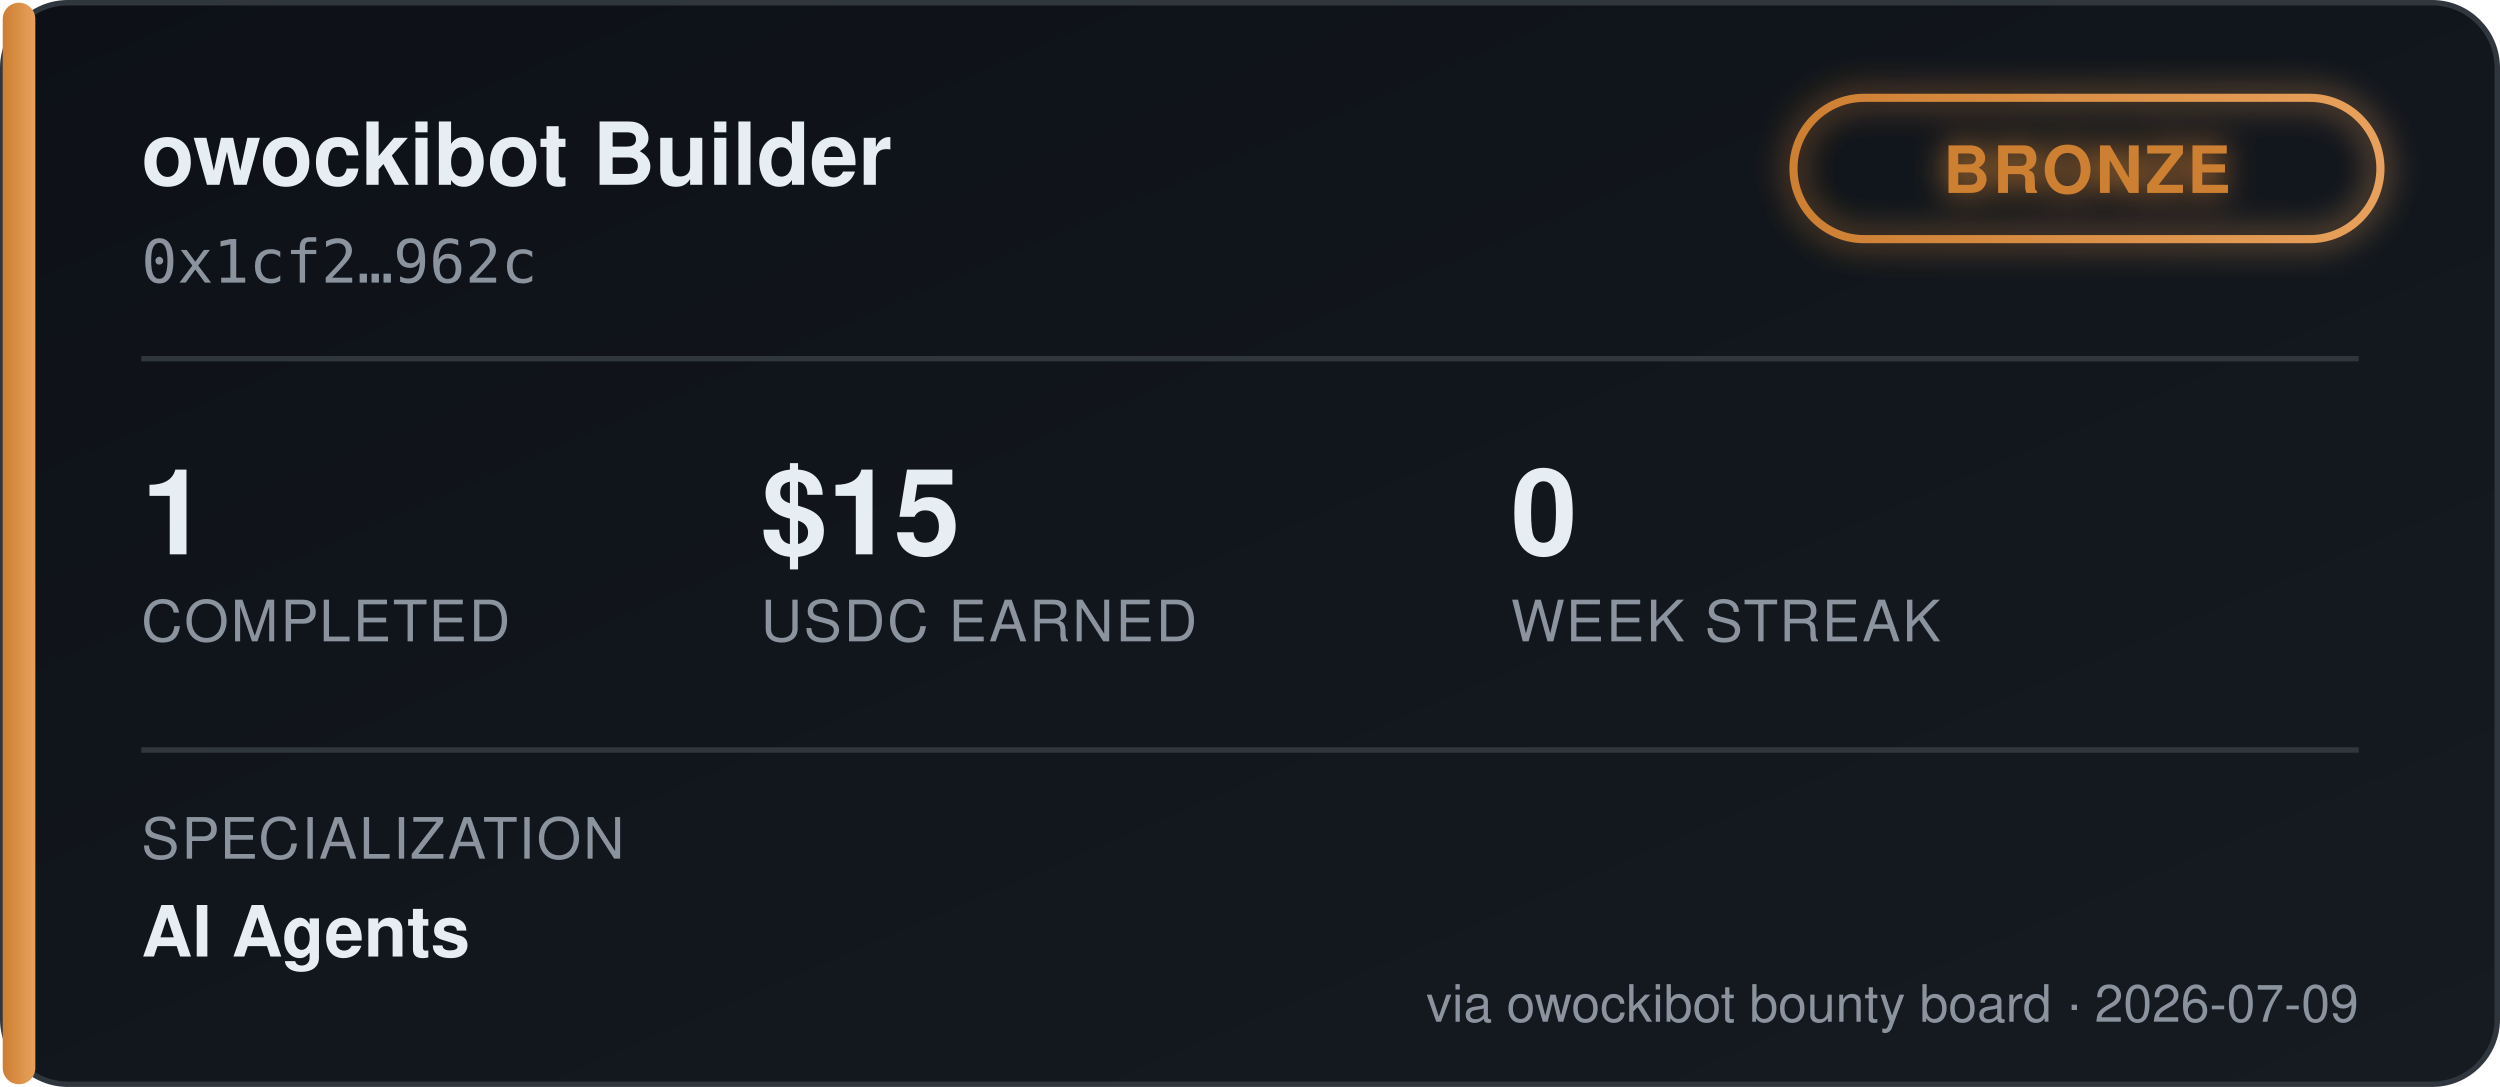
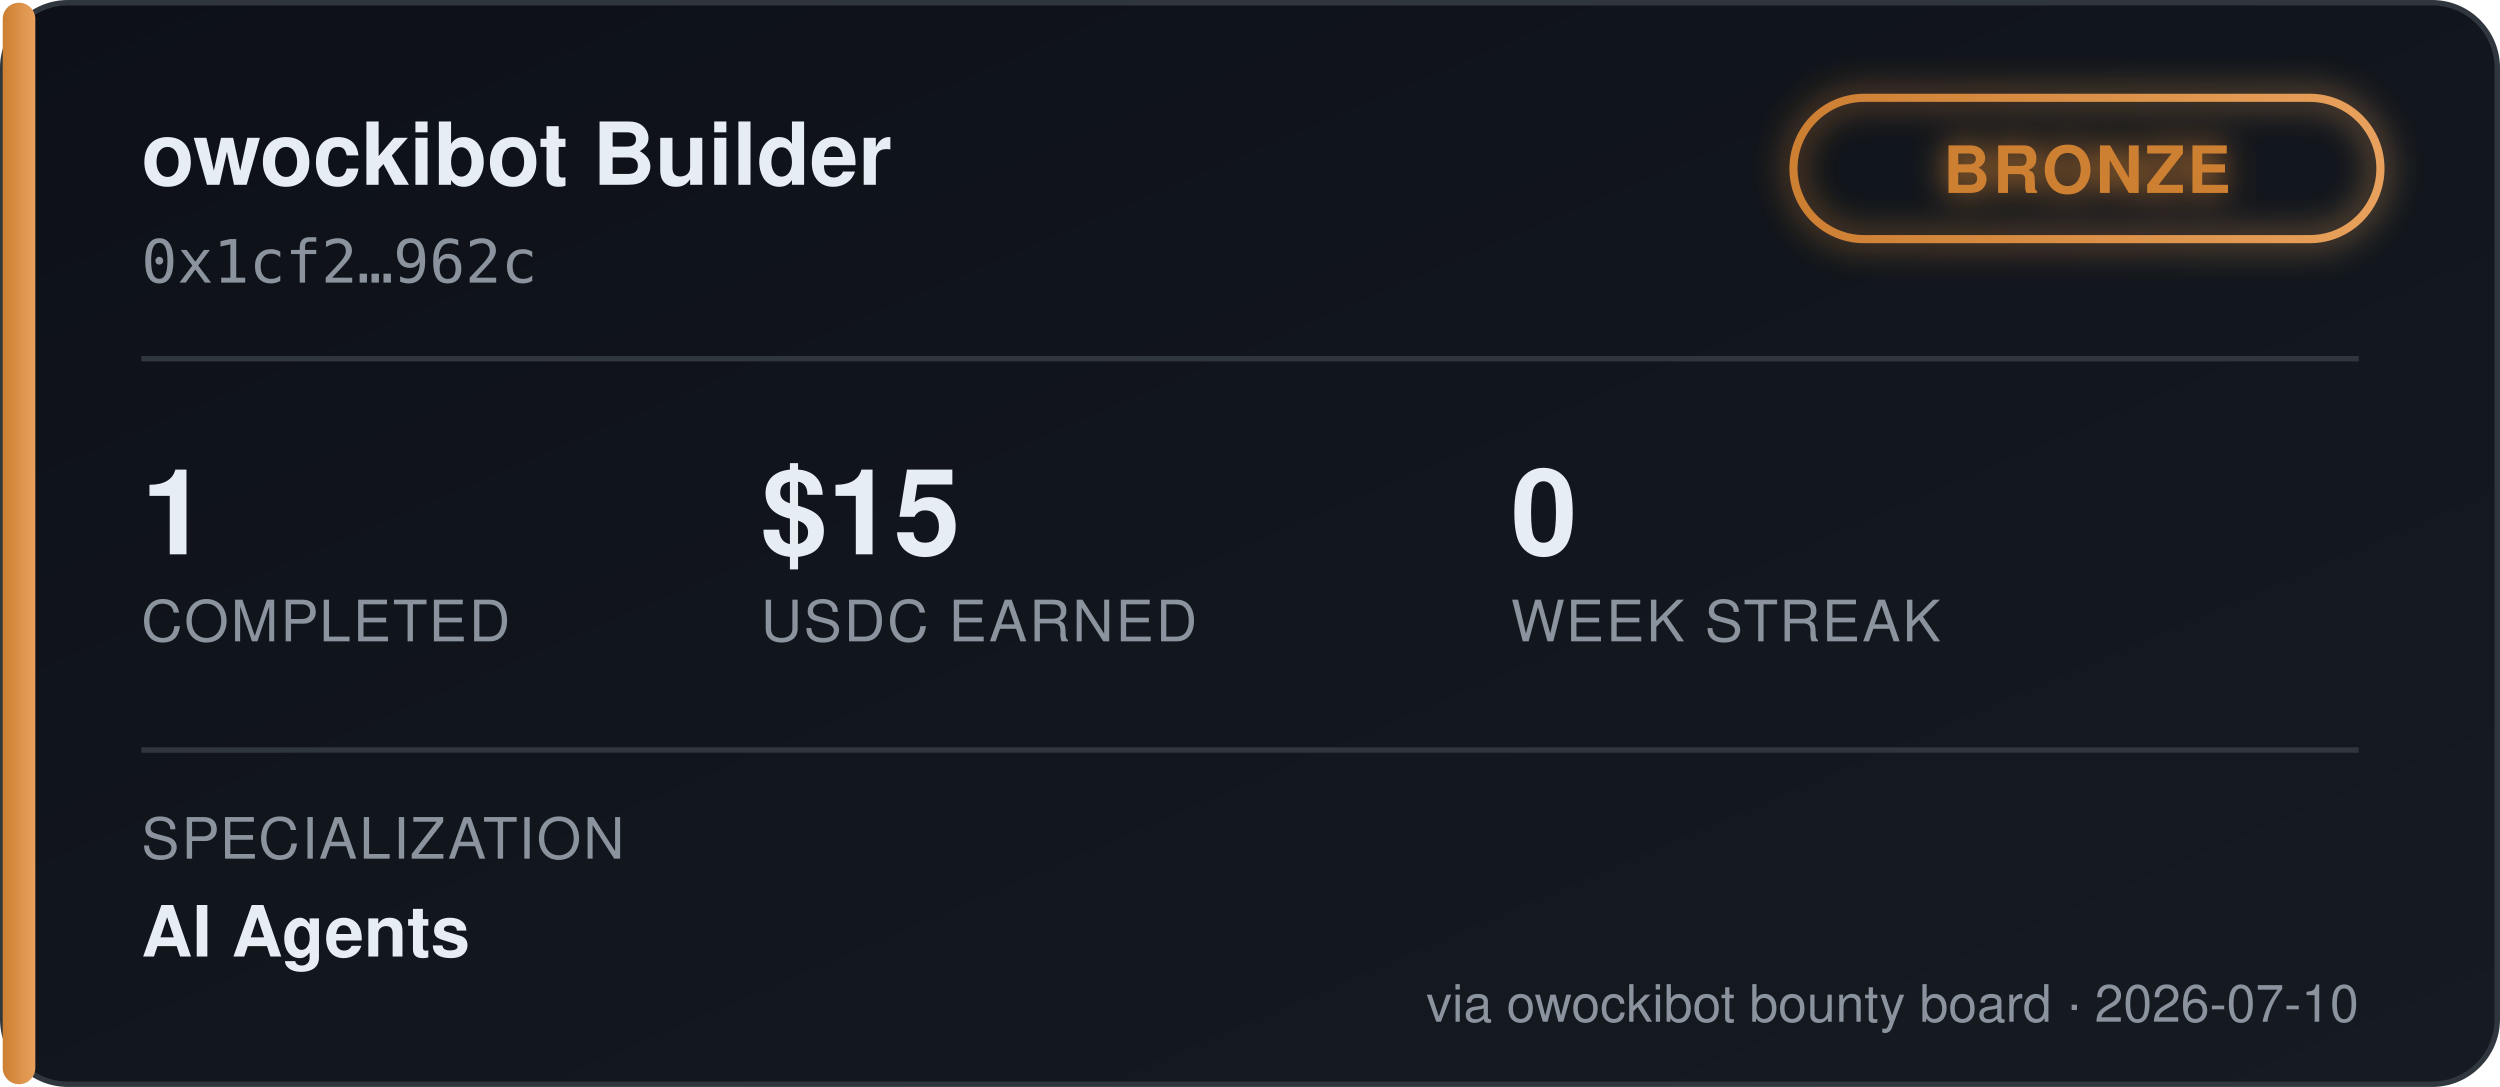
<svg xmlns="http://www.w3.org/2000/svg" width="460" height="200" viewBox="0 0 460 200" font-family="'Segoe UI', Helvetica, Arial, sans-serif">
  <defs>
    <linearGradient id="bgGrad" x1="0" y1="0" x2="1" y2="1">
      <stop offset="0%" stop-color="#0d1117" />
      <stop offset="100%" stop-color="#161b22" />
    </linearGradient>
    <linearGradient id="tierGrad" x1="0" y1="0" x2="1" y2="0">
      <stop offset="0%" stop-color="#cd7f32" />
      <stop offset="100%" stop-color="#e8a15c" />
    </linearGradient>
    <filter id="glow" x="-50%" y="-50%" width="200%" height="200%">
      <feGaussianBlur stdDeviation="3" result="blur" />
      <feMerge>
        <feMergeNode in="blur" />
        <feMergeNode in="SourceGraphic" />
      </feMerge>
    </filter>
  </defs>
  <rect x="0.5" y="0.5" width="459" height="199" rx="12" fill="url(#bgGrad)" stroke="#30363d" />
  <rect x="0.5" y="0.5" width="6" height="199" rx="3" fill="url(#tierGrad)" />
  <text x="26" y="34" fill="#e6edf3" font-size="16" font-weight="700">owockibot Builder</text>
  <text x="26" y="52" fill="#8b949e" font-size="11" font-family="monospace">0x1cf2…962c</text>
  <g transform="translate(330, 18)" filter="url(#glow)">
    <rect x="0" y="0" width="108" height="26" rx="13" fill="none" stroke="url(#tierGrad)" stroke-width="1.5" />
    <text x="54" y="17.5" fill="#cd7f32" font-size="12" font-weight="700" text-anchor="middle" letter-spacing="0.5">BRONZE</text>
  </g>
  <line x1="26" y1="66" x2="434" y2="66" stroke="#30363d" stroke-width="1" />
  <g font-size="22" font-weight="700" fill="#e6edf3">
    <text x="26" y="102">1</text>
    <text x="140" y="102">$15</text>
    <text x="278" y="102">0</text>
  </g>
  <g font-size="10.5" fill="#8b949e" letter-spacing="0.4">
    <text x="26" y="118">COMPLETED</text>
    <text x="140" y="118">USDC EARNED</text>
    <text x="278" y="118">WEEK STREAK</text>
  </g>
  <line x1="26" y1="138" x2="434" y2="138" stroke="#30363d" stroke-width="1" />
  <text x="26" y="158" fill="#8b949e" font-size="10.5" letter-spacing="0.4">SPECIALIZATION</text>
  <text x="26" y="176" fill="#e6edf3" font-size="13" font-weight="600">AI Agents</text>
-   <text x="434" y="188" fill="#8b949e" font-size="9.5" text-anchor="end">via owockibot bounty board · 2026-07-09</text>
+   <text x="434" y="188" fill="#8b949e" font-size="9.5" text-anchor="end">via owockibot bounty board · 2026-07-10</text>
</svg>
